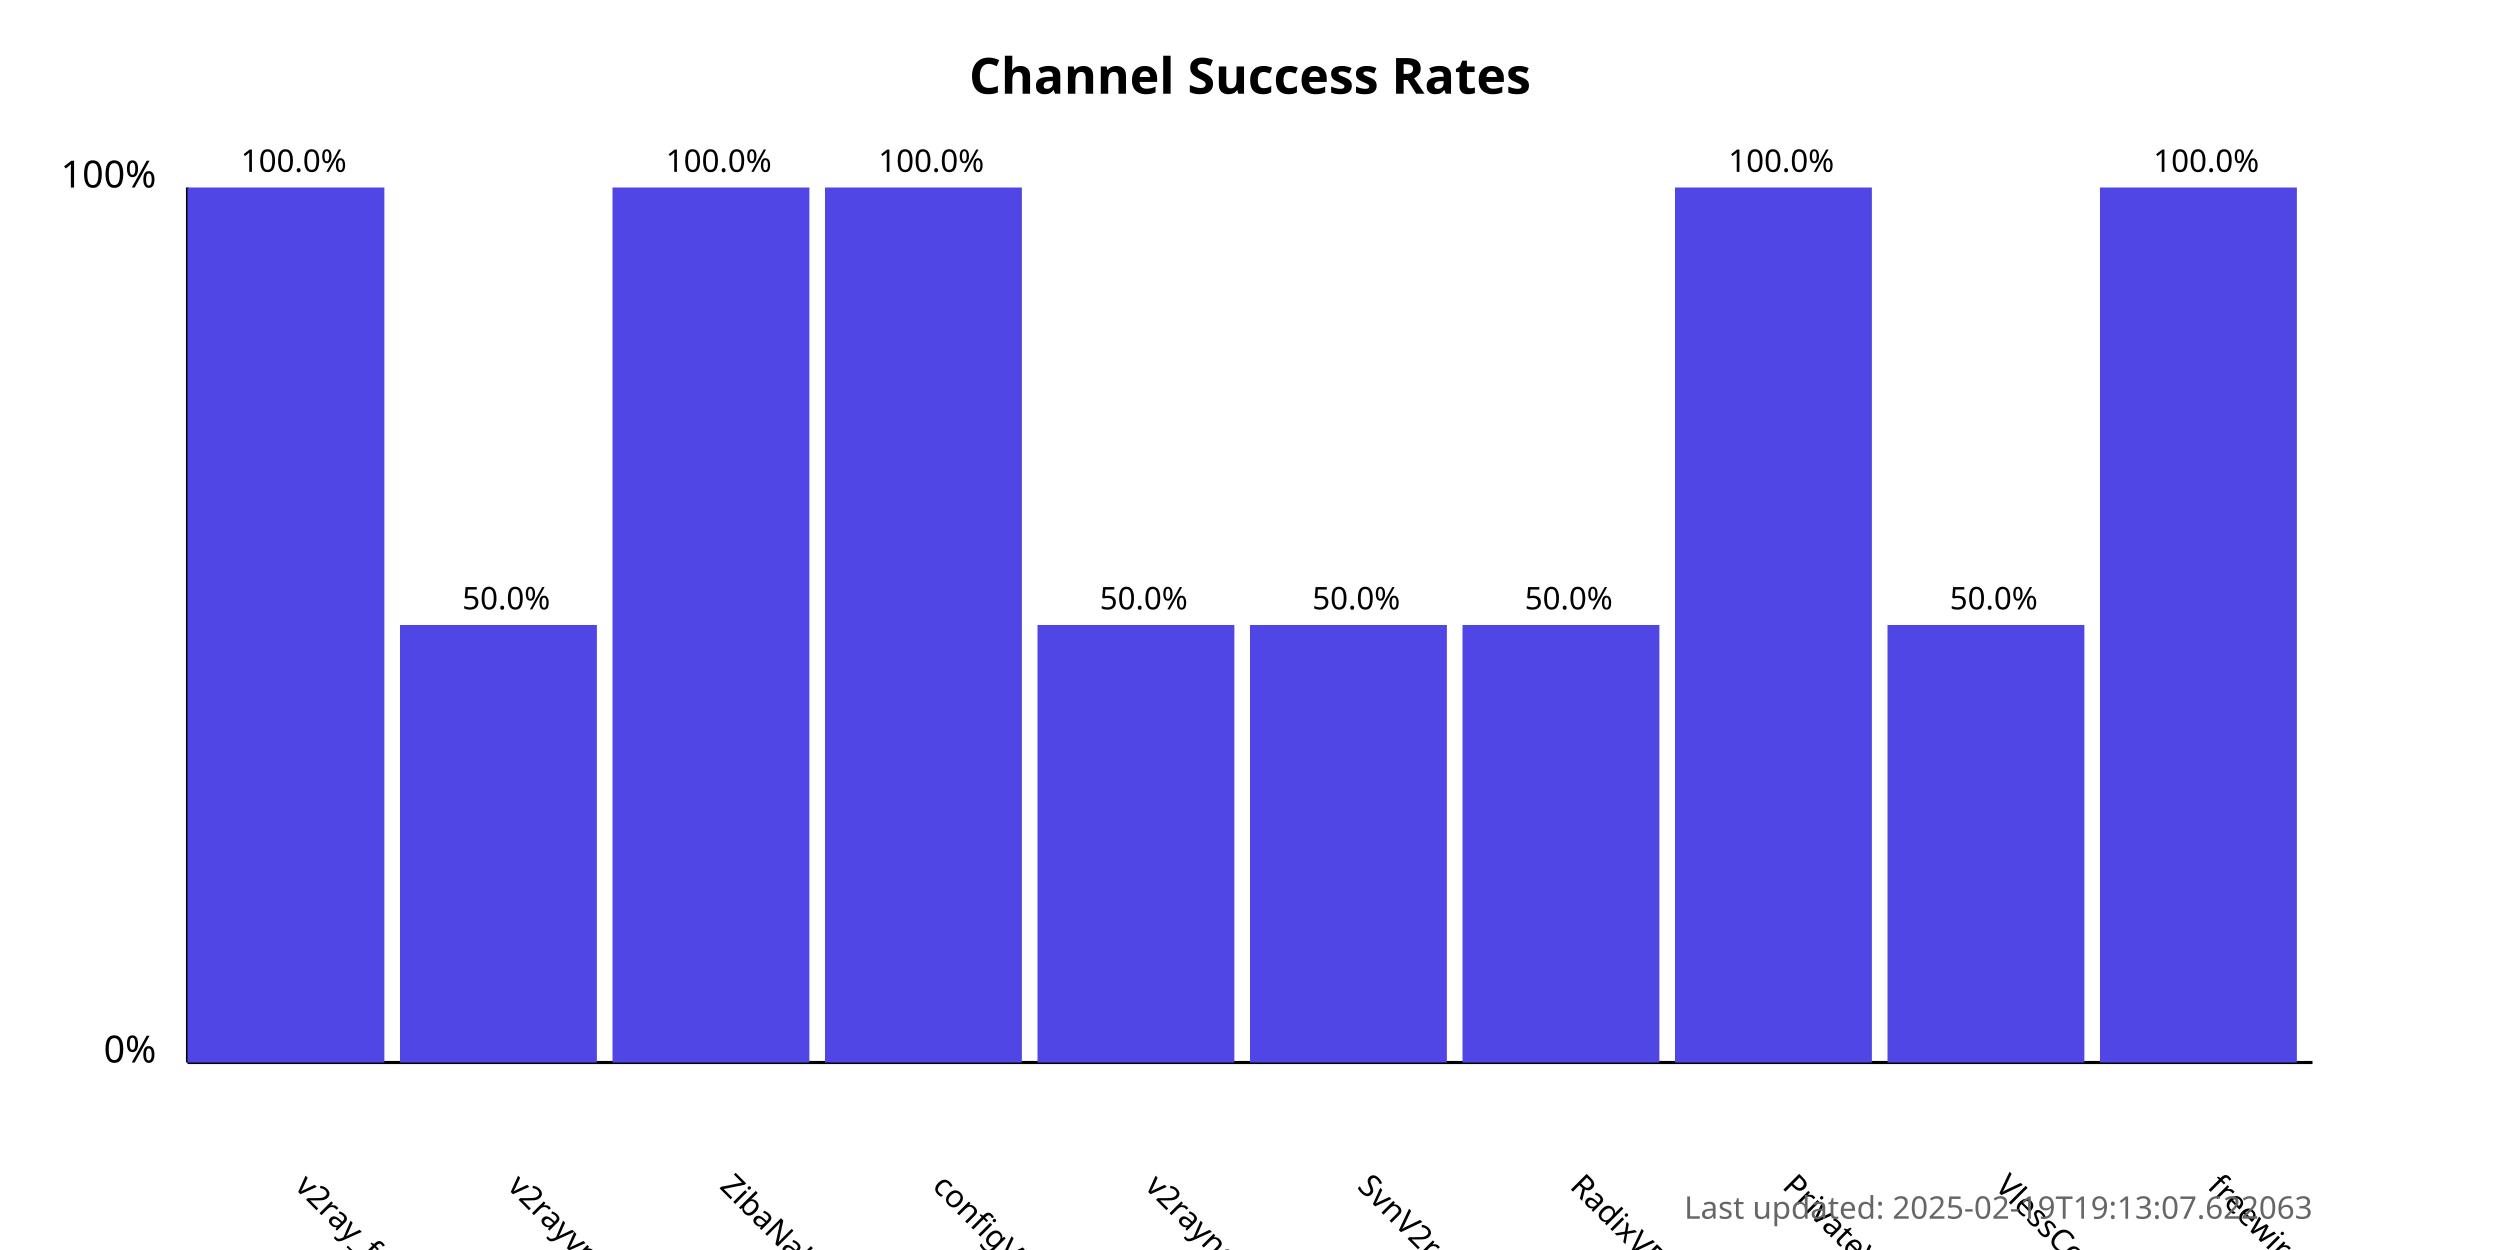
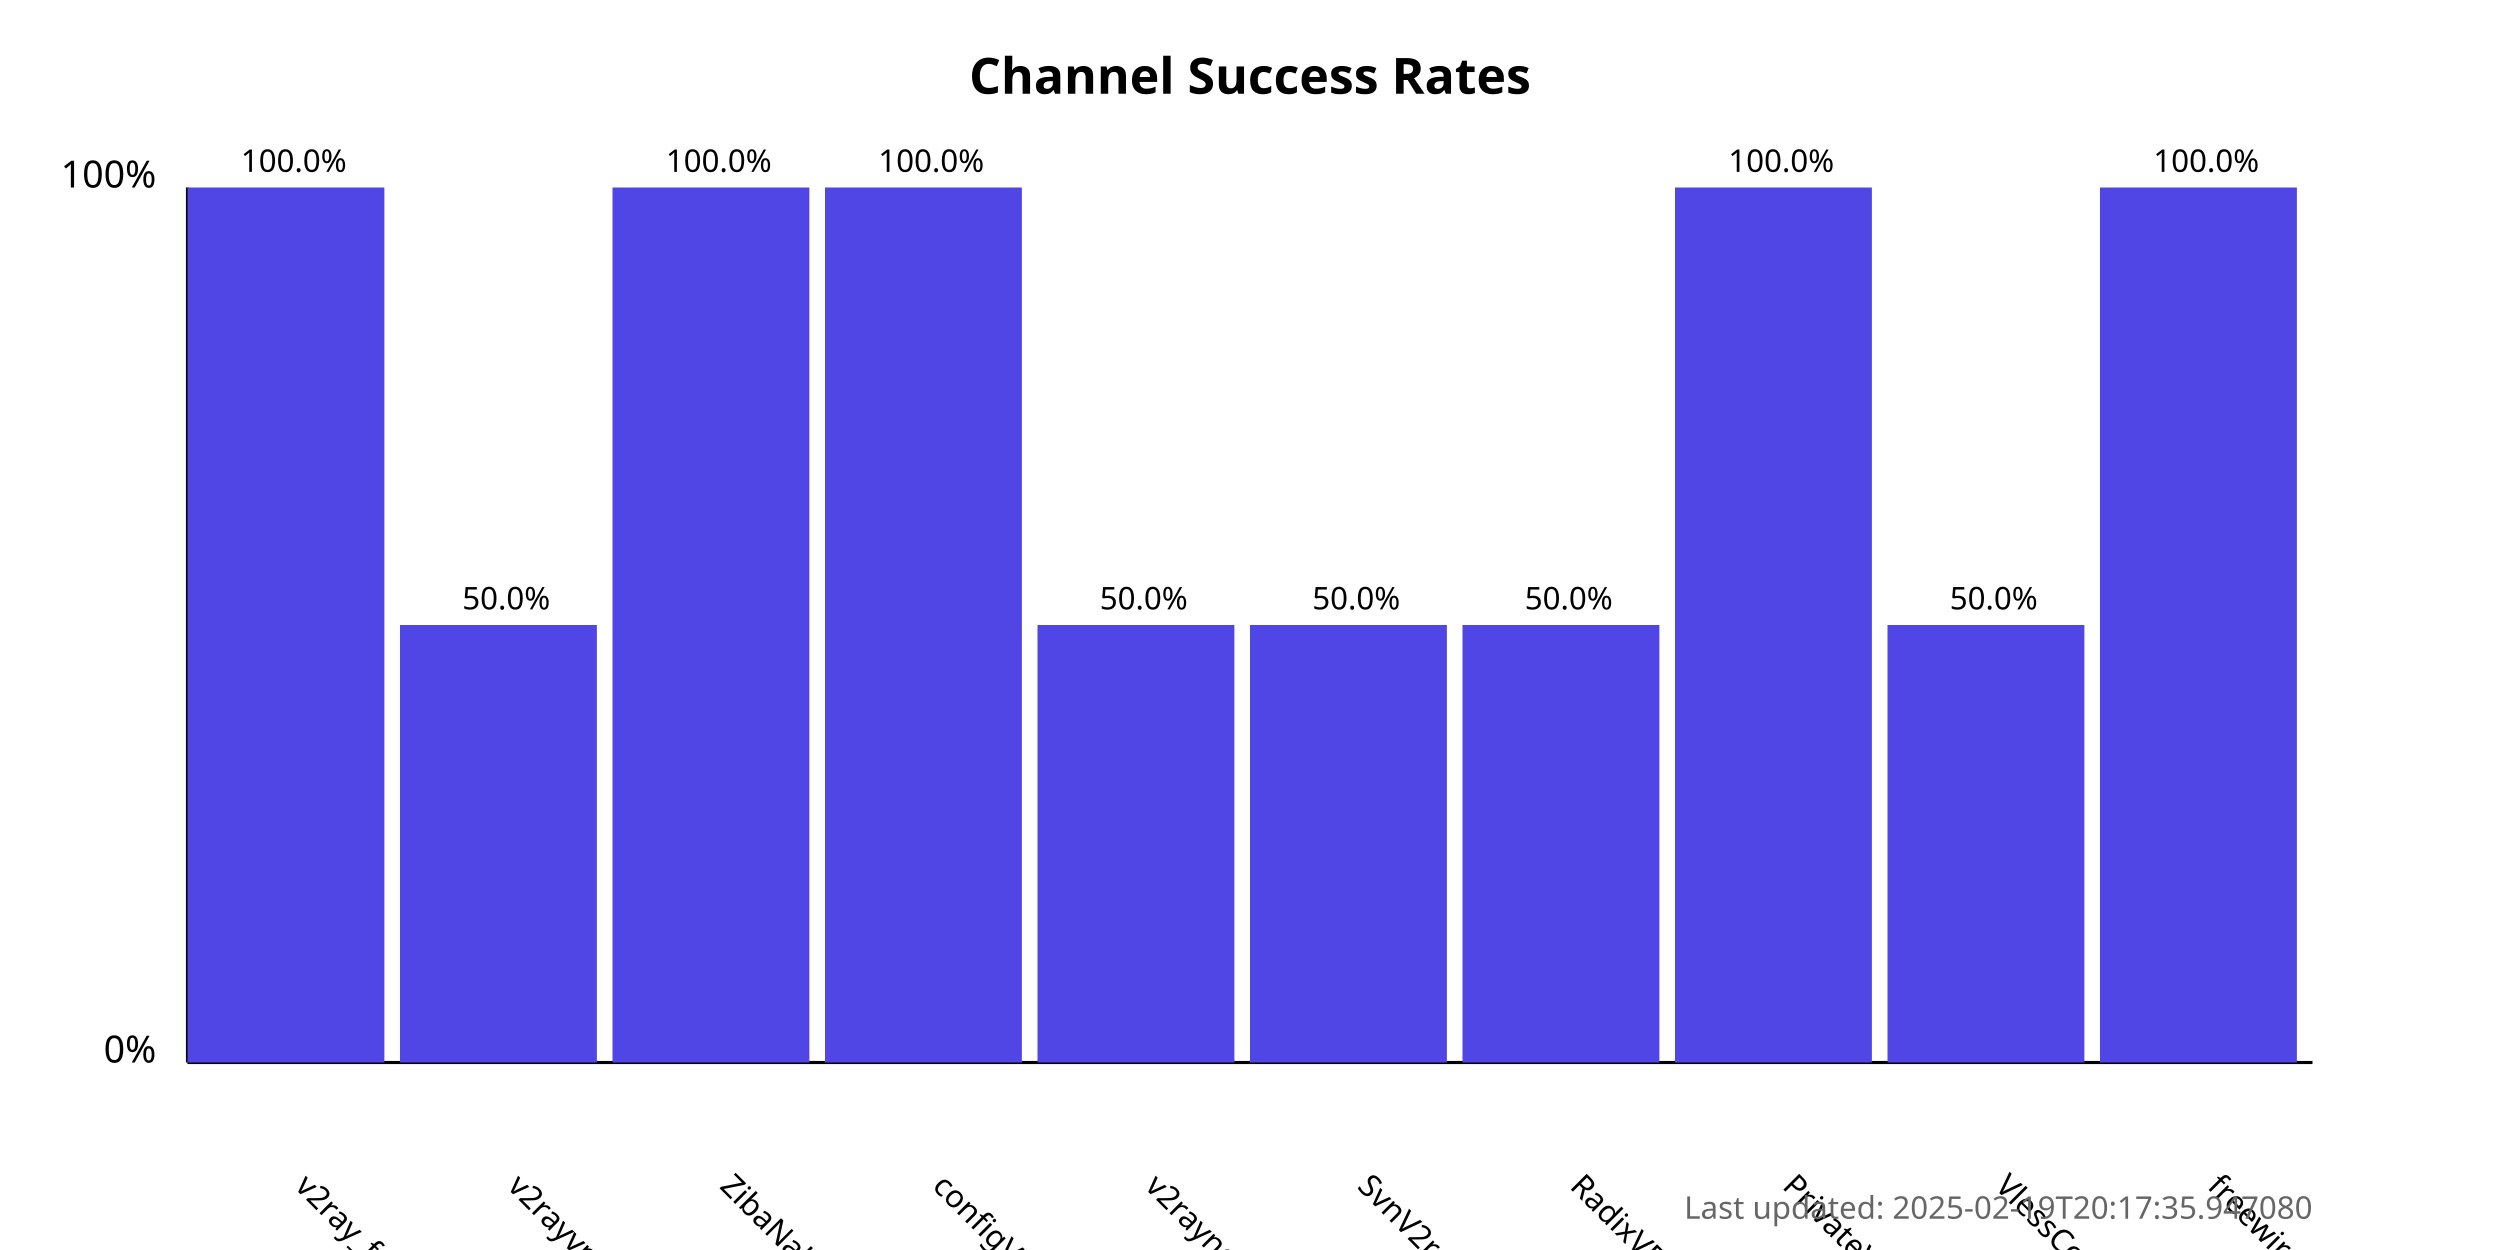
<svg xmlns="http://www.w3.org/2000/svg" width="800" height="400">
  <style>
            .chart-title { font: bold 16px sans-serif; }
            .axis-label { font: 12px sans-serif; }
            .tick-label { font: 10px sans-serif; }
            .bar { fill: #4f46e5; }
            .bar:hover { fill: #6366f1; }
            .timestamp { font: 10px sans-serif; fill: #666; }
        </style>
  <text x="400.0" y="30" text-anchor="middle" class="chart-title">
            Channel Success Rates
        </text>
  <line x1="60" y1="340" x2="60" y2="60" stroke="black" stroke-width="1" />
  <line x1="60" y1="340" x2="740" y2="340" stroke="black" stroke-width="1" />
  <text x="50" y="340" text-anchor="end" class="axis-label">0%</text>
  <text x="50" y="60" text-anchor="end" class="axis-label">100%</text>
  <g>
    <rect x="60" y="60.0" width="63.0" height="280.0" class="bar" />
    <text x="94.0" y="380" transform="rotate(45, 94.0, 380)" text-anchor="start" class="tick-label">
                v2ray_free_conf
            </text>
    <text x="94.0" y="55.0" text-anchor="middle" class="tick-label">
                100.0%
            </text>
  </g>
  <g>
    <rect x="128.0" y="200.0" width="63.0" height="140.0" class="bar" />
    <text x="162.0" y="380" transform="rotate(45, 162.0, 380)" text-anchor="start" class="tick-label">
                v2rayvpno
            </text>
    <text x="162.0" y="195.0" text-anchor="middle" class="tick-label">
                50.0%
            </text>
  </g>
  <g>
    <rect x="196.0" y="60.0" width="63.0" height="280.0" class="bar" />
    <text x="230.0" y="380" transform="rotate(45, 230.0, 380)" text-anchor="start" class="tick-label">
                ZibaNabz
            </text>
    <text x="230.0" y="55.0" text-anchor="middle" class="tick-label">
                100.0%
            </text>
  </g>
  <g>
    <rect x="264.0" y="60.0" width="63.0" height="280.0" class="bar" />
    <text x="298.0" y="380" transform="rotate(45, 298.0, 380)" text-anchor="start" class="tick-label">
                configV2rayForFree
            </text>
    <text x="298.0" y="55.0" text-anchor="middle" class="tick-label">
                100.0%
            </text>
  </g>
  <g>
    <rect x="332.0" y="200.0" width="63.0" height="140.0" class="bar" />
    <text x="366.0" y="380" transform="rotate(45, 366.0, 380)" text-anchor="start" class="tick-label">
                v2rayngvpn
            </text>
    <text x="366.0" y="195.0" text-anchor="middle" class="tick-label">
                50.0%
            </text>
  </g>
  <g>
    <rect x="400.0" y="200.0" width="63.0" height="140.0" class="bar" />
    <text x="434.0" y="380" transform="rotate(45, 434.0, 380)" text-anchor="start" class="tick-label">
                SvnV2ray
            </text>
    <text x="434.0" y="195.0" text-anchor="middle" class="tick-label">
                50.0%
            </text>
  </g>
  <g>
    <rect x="468.0" y="200.0" width="63.0" height="140.0" class="bar" />
    <text x="502.0" y="380" transform="rotate(45, 502.0, 380)" text-anchor="start" class="tick-label">
                RadixVPN
            </text>
    <text x="502.0" y="195.0" text-anchor="middle" class="tick-label">
                50.0%
            </text>
  </g>
  <g>
    <rect x="536.0" y="60.0" width="63.0" height="280.0" class="bar" />
    <text x="570.0" y="380" transform="rotate(45, 570.0, 380)" text-anchor="start" class="tick-label">
                PrivateVPNs
            </text>
    <text x="570.0" y="55.0" text-anchor="middle" class="tick-label">
                100.0%
            </text>
  </g>
  <g>
    <rect x="604.0" y="200.0" width="63.0" height="140.0" class="bar" />
    <text x="638.0" y="380" transform="rotate(45, 638.0, 380)" text-anchor="start" class="tick-label">
                VlessConfig
            </text>
    <text x="638.0" y="195.0" text-anchor="middle" class="tick-label">
                50.0%
            </text>
  </g>
  <g>
    <rect x="672.0" y="60.0" width="63.0" height="280.0" class="bar" />
    <text x="706.0" y="380" transform="rotate(45, 706.0, 380)" text-anchor="start" class="tick-label">
                freewireguard
            </text>
    <text x="706.0" y="55.0" text-anchor="middle" class="tick-label">
                100.0%
            </text>
  </g>
  <text x="740" y="390" text-anchor="end" class="timestamp">
-             Last updated: 2025-02-19T19:13:07.622063
+             Last updated: 2025-02-19T20:17:35.947080
        </text>
</svg>
